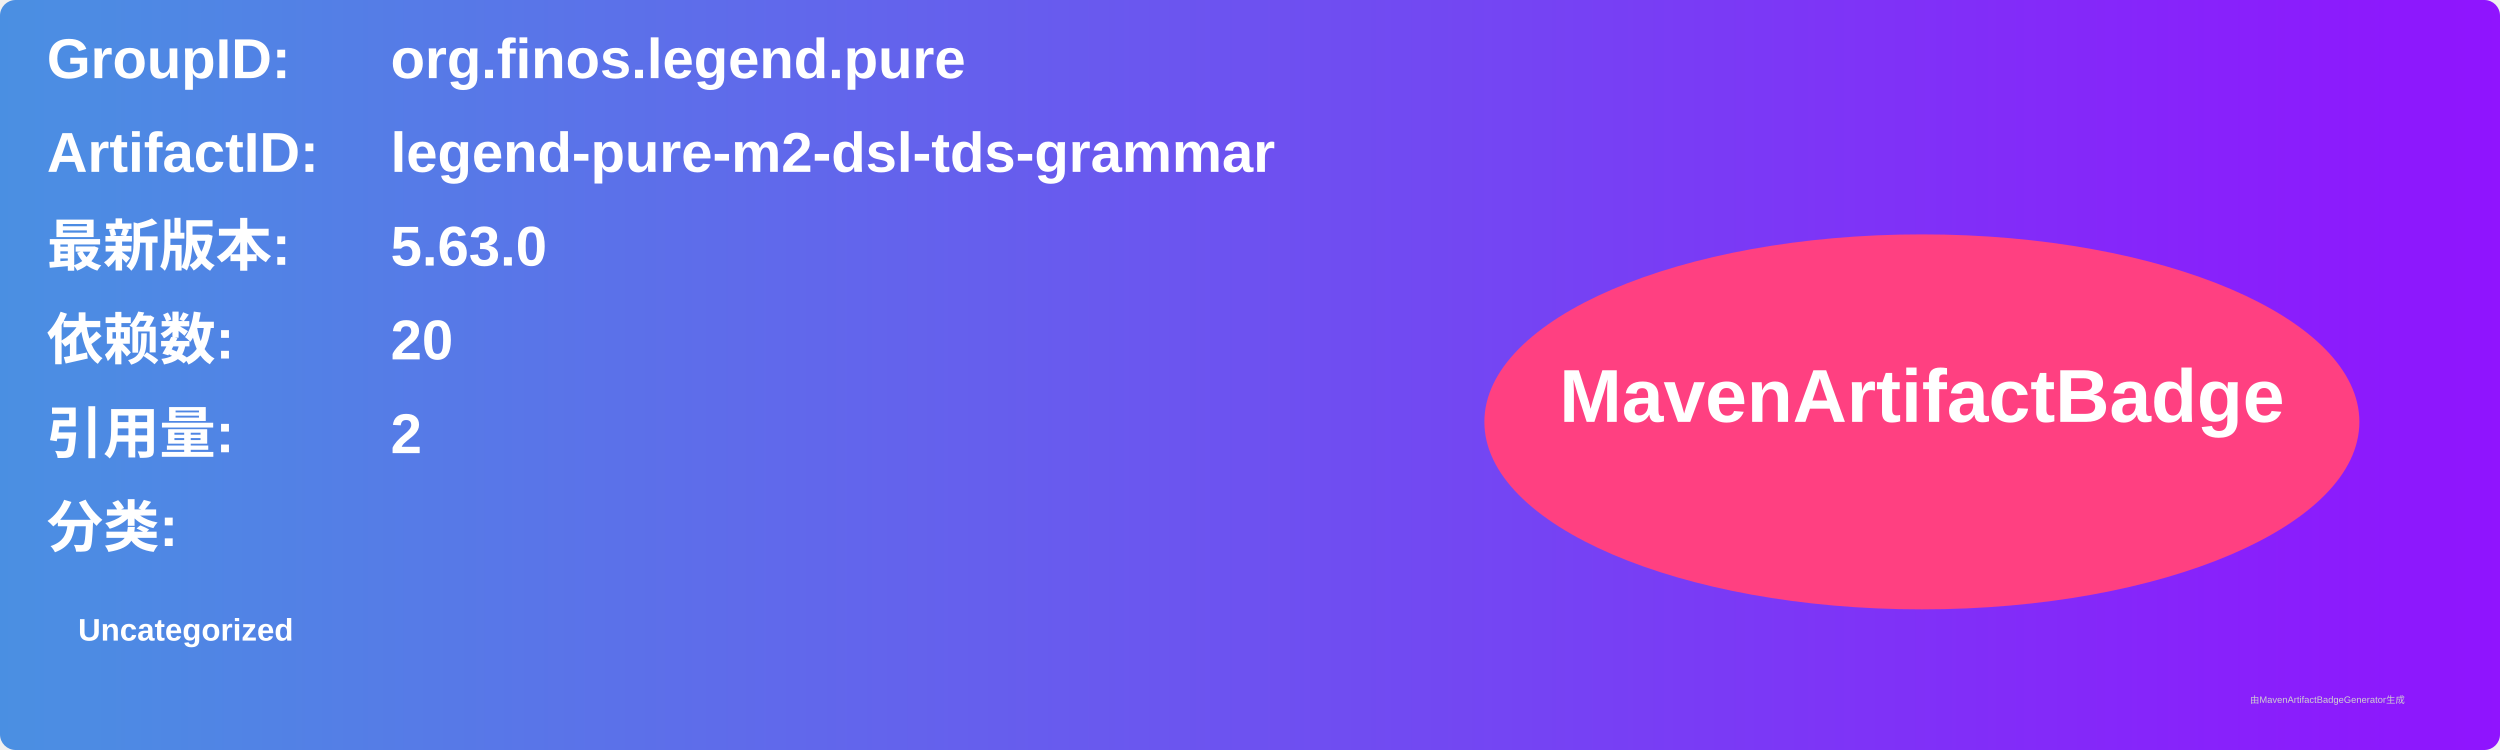
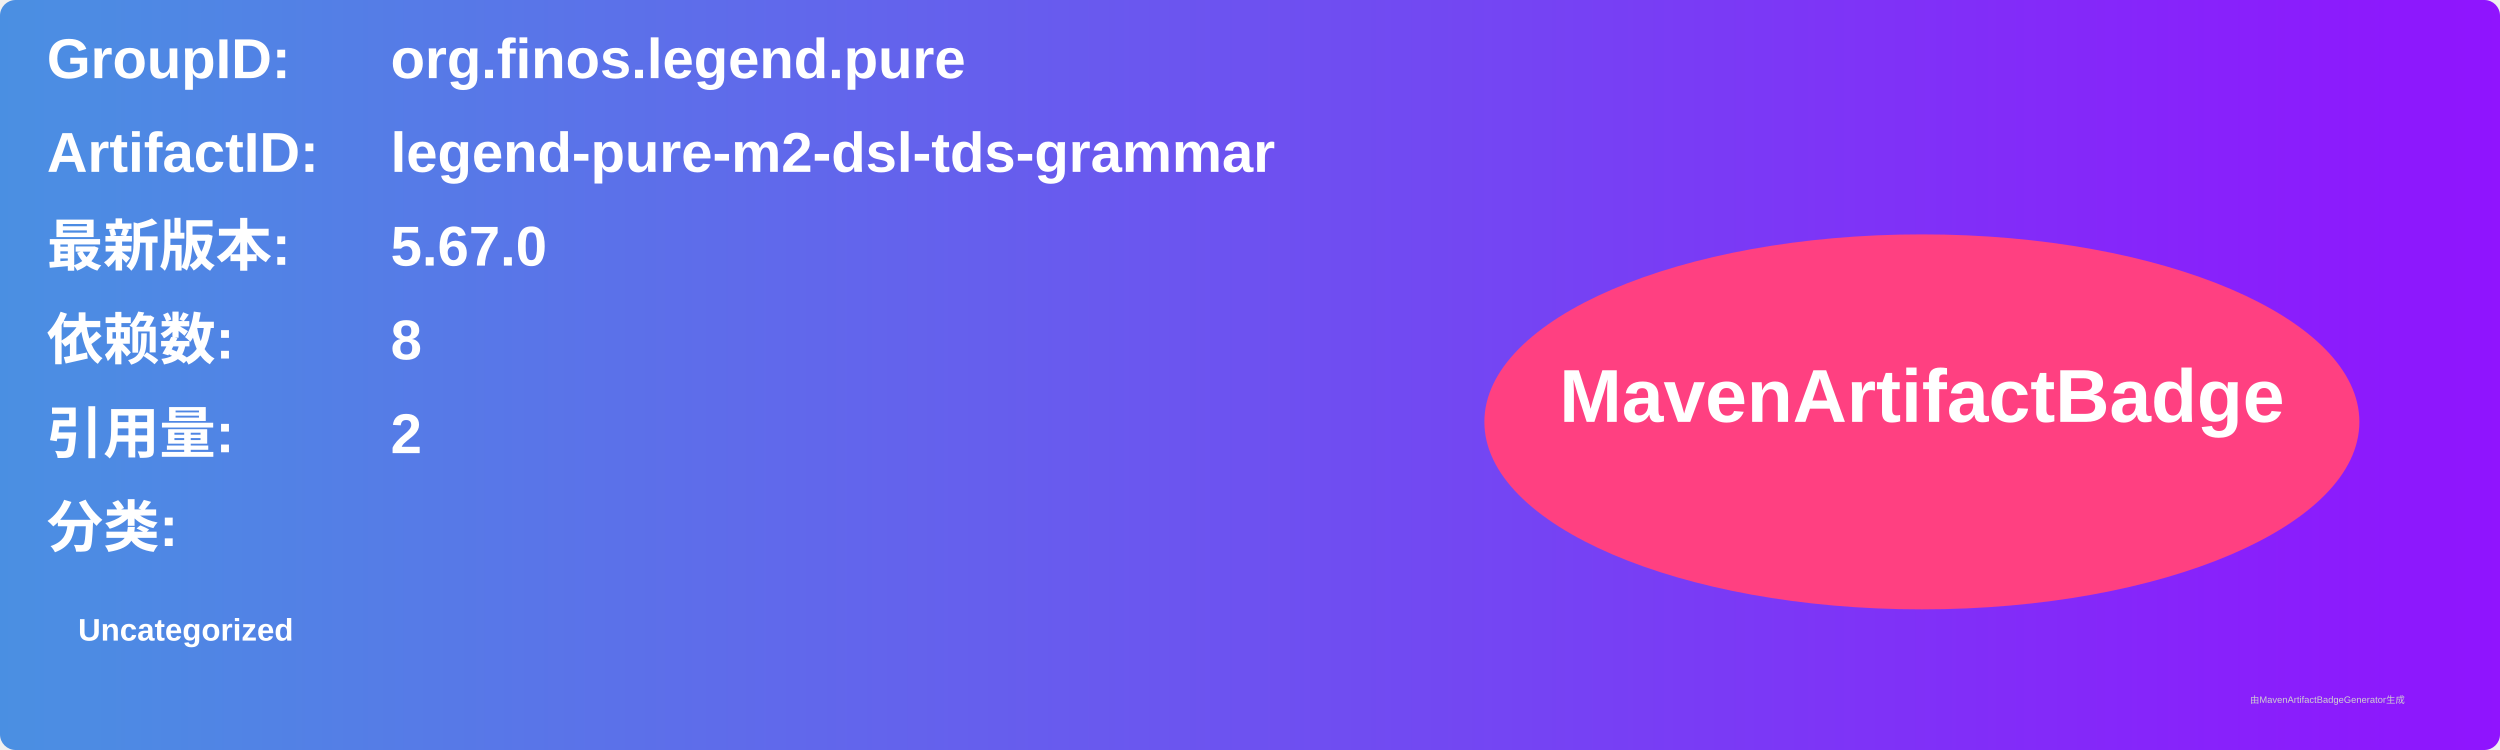
<svg xmlns="http://www.w3.org/2000/svg" width="800" height="240" viewBox="0 0 800 240">
  <linearGradient id="grad" x1="0%" y1="0%" x2="100%" y2="0%">
    <stop offset="0%" stop-color="#4a90e2" />
    <stop offset="100%" stop-color="#9013fe" />
  </linearGradient>
  <rect width="100%" height="100%" rx="5" ry="5" fill="url(#grad)" />
  <g transform="translate(15, 15)">
    <text x="0" y="10" font-family="Arial" font-size="18" fill="white" font-weight="bold" width="260">GroupID:</text>
    <text x="110" y="10" font-family="Arial" font-size="18" fill="white" font-weight="bold" width="460">org.finos.legend.pure</text>
    <text x="0" y="40" font-family="Arial" font-size="18" fill="white" font-weight="bold" width="260">ArtifactID:</text>
    <text x="110" y="40" font-family="Arial" font-size="18" fill="white" font-weight="bold" width="460">legend-pure-m2-dsl-tds-grammar</text>
    <text x="0" y="70" font-family="Arial" font-size="18" fill="white" font-weight="bold">最新版本:</text>
    <text x="110" y="70" font-family="Arial" font-size="18" fill="white" font-weight="bold">
-       <tspan font-weight="bold">5.63.0</tspan>
+       <tspan font-weight="bold">5.67.0</tspan>
    </text>
    <text x="0" y="100" font-family="Arial" font-size="18" fill="white" font-weight="bold">依赖数: </text>
    <text x="110" y="100" font-family="Arial" font-size="18" fill="white">
-       <tspan font-weight="bold">20</tspan>
+       <tspan font-weight="bold">8</tspan>
    </text>
    <text x="0" y="130" font-family="Arial" font-size="18" fill="white" font-weight="bold">引用量: </text>
    <text x="110" y="130" font-family="Arial" font-size="18" fill="white">
      <tspan font-weight="bold">2</tspan>
    </text>
    <text x="0" y="160" font-family="Arial" font-size="18" fill="white" font-weight="bold">分类:</text>
    <text x="10" y="190" font-family="Arial" font-size="10" fill="white">
      <tspan font-weight="bold">Uncategorized</tspan>
    </text>
    <ellipse cx="600" cy="120" rx="140" ry="60" fill="#ff4081" />
    <text x="600" y="120" text-anchor="middle" font-family="Arial" font-size="24" fill="white" font-weight="bold">MavenArtifactBadge</text>
  </g>
  <text x="720" y="225" font-family="Arial" font-size="3" fill="#d0d0d0">由MavenArtifactBadgeGenerator生成</text>
</svg>
